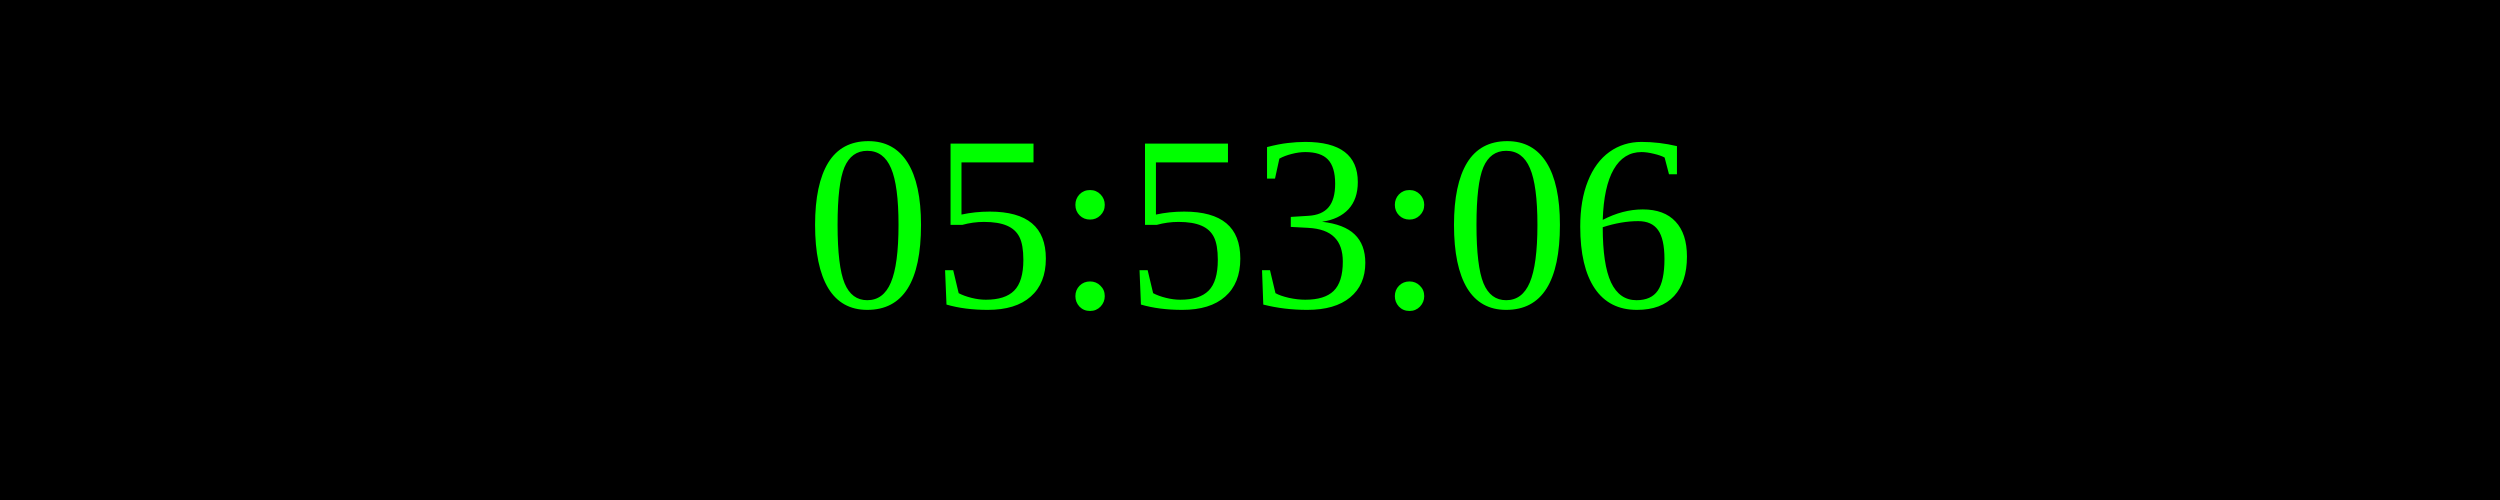
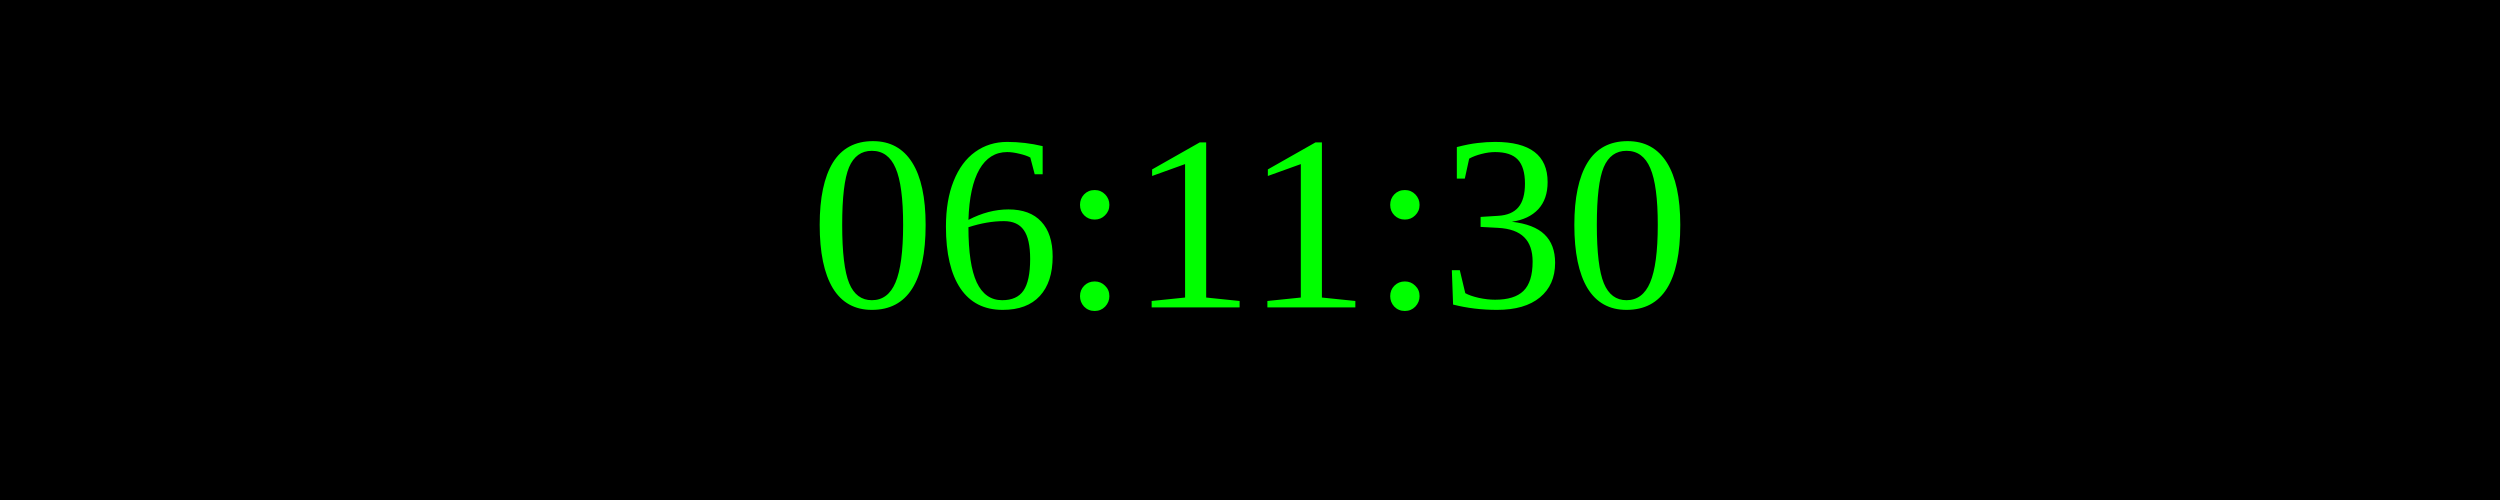
<svg xmlns="http://www.w3.org/2000/svg" width="250" height="50">
  <rect width="100%" height="100%" fill="black" />
  <text x="50%" y="50%" font-size="25" fill="lime" text-anchor="middle" dominant-baseline="middle">
- 05:53:06
+ 06:11:30
</text>
</svg>
